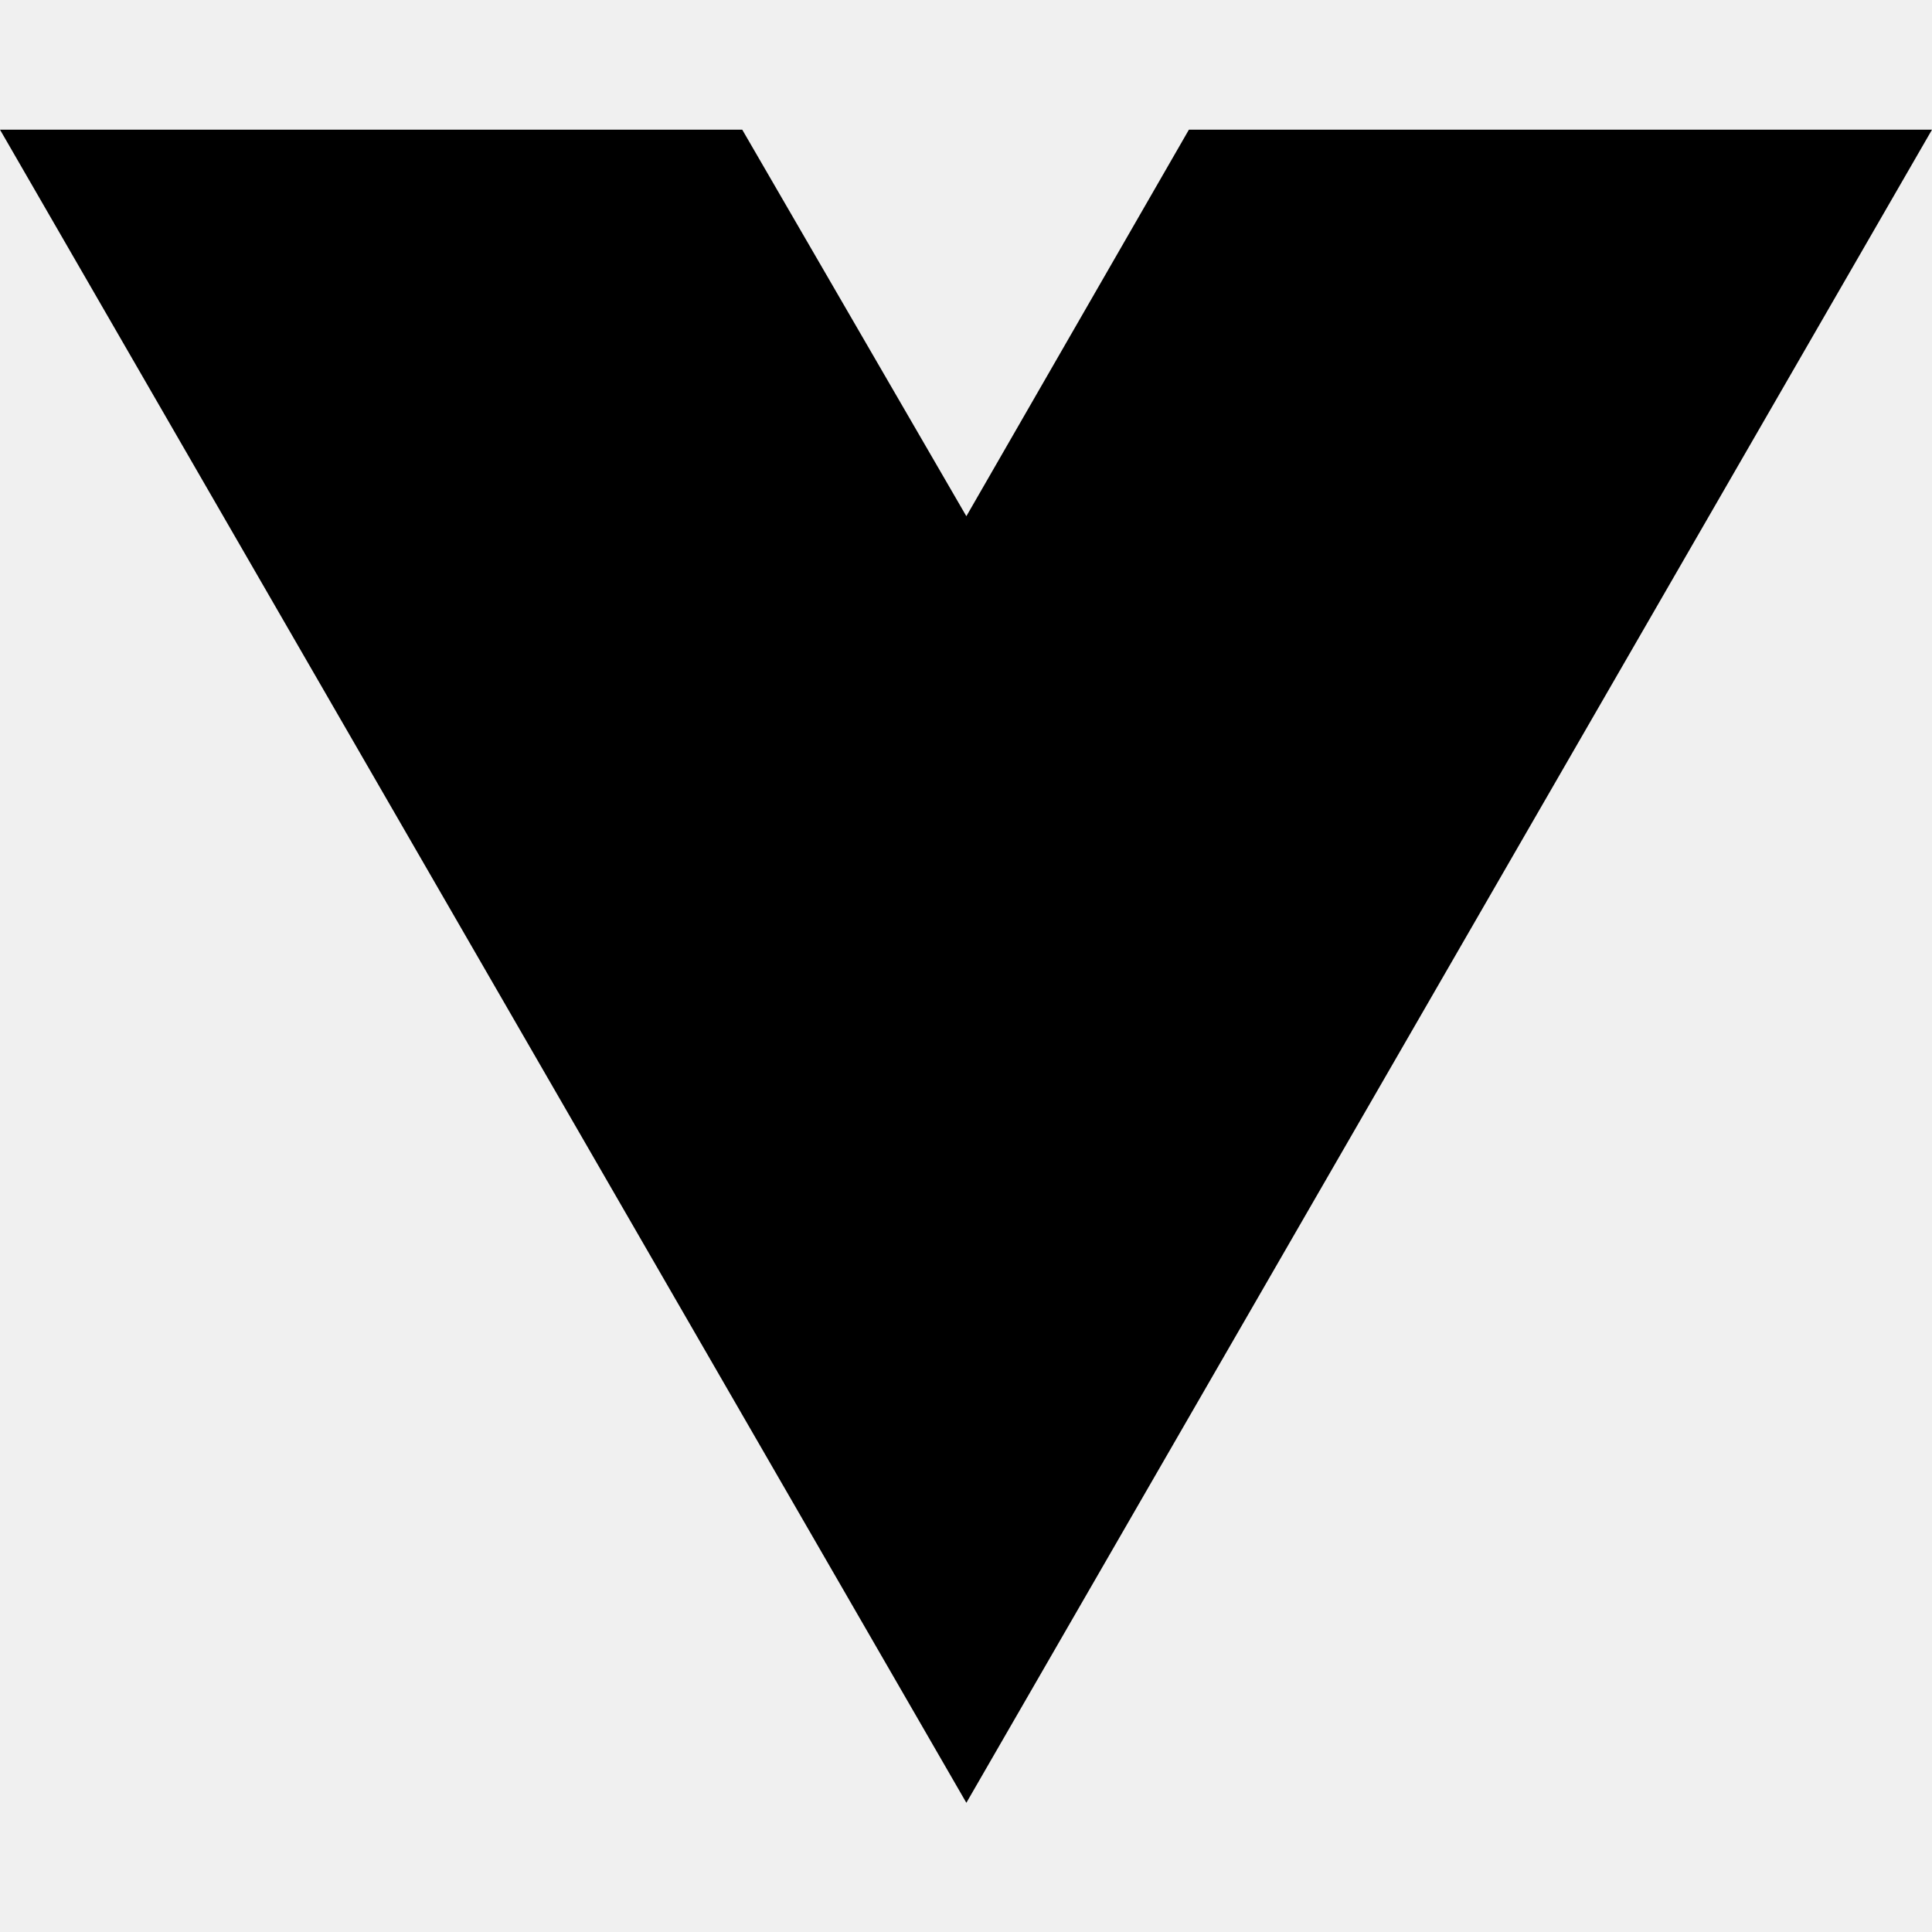
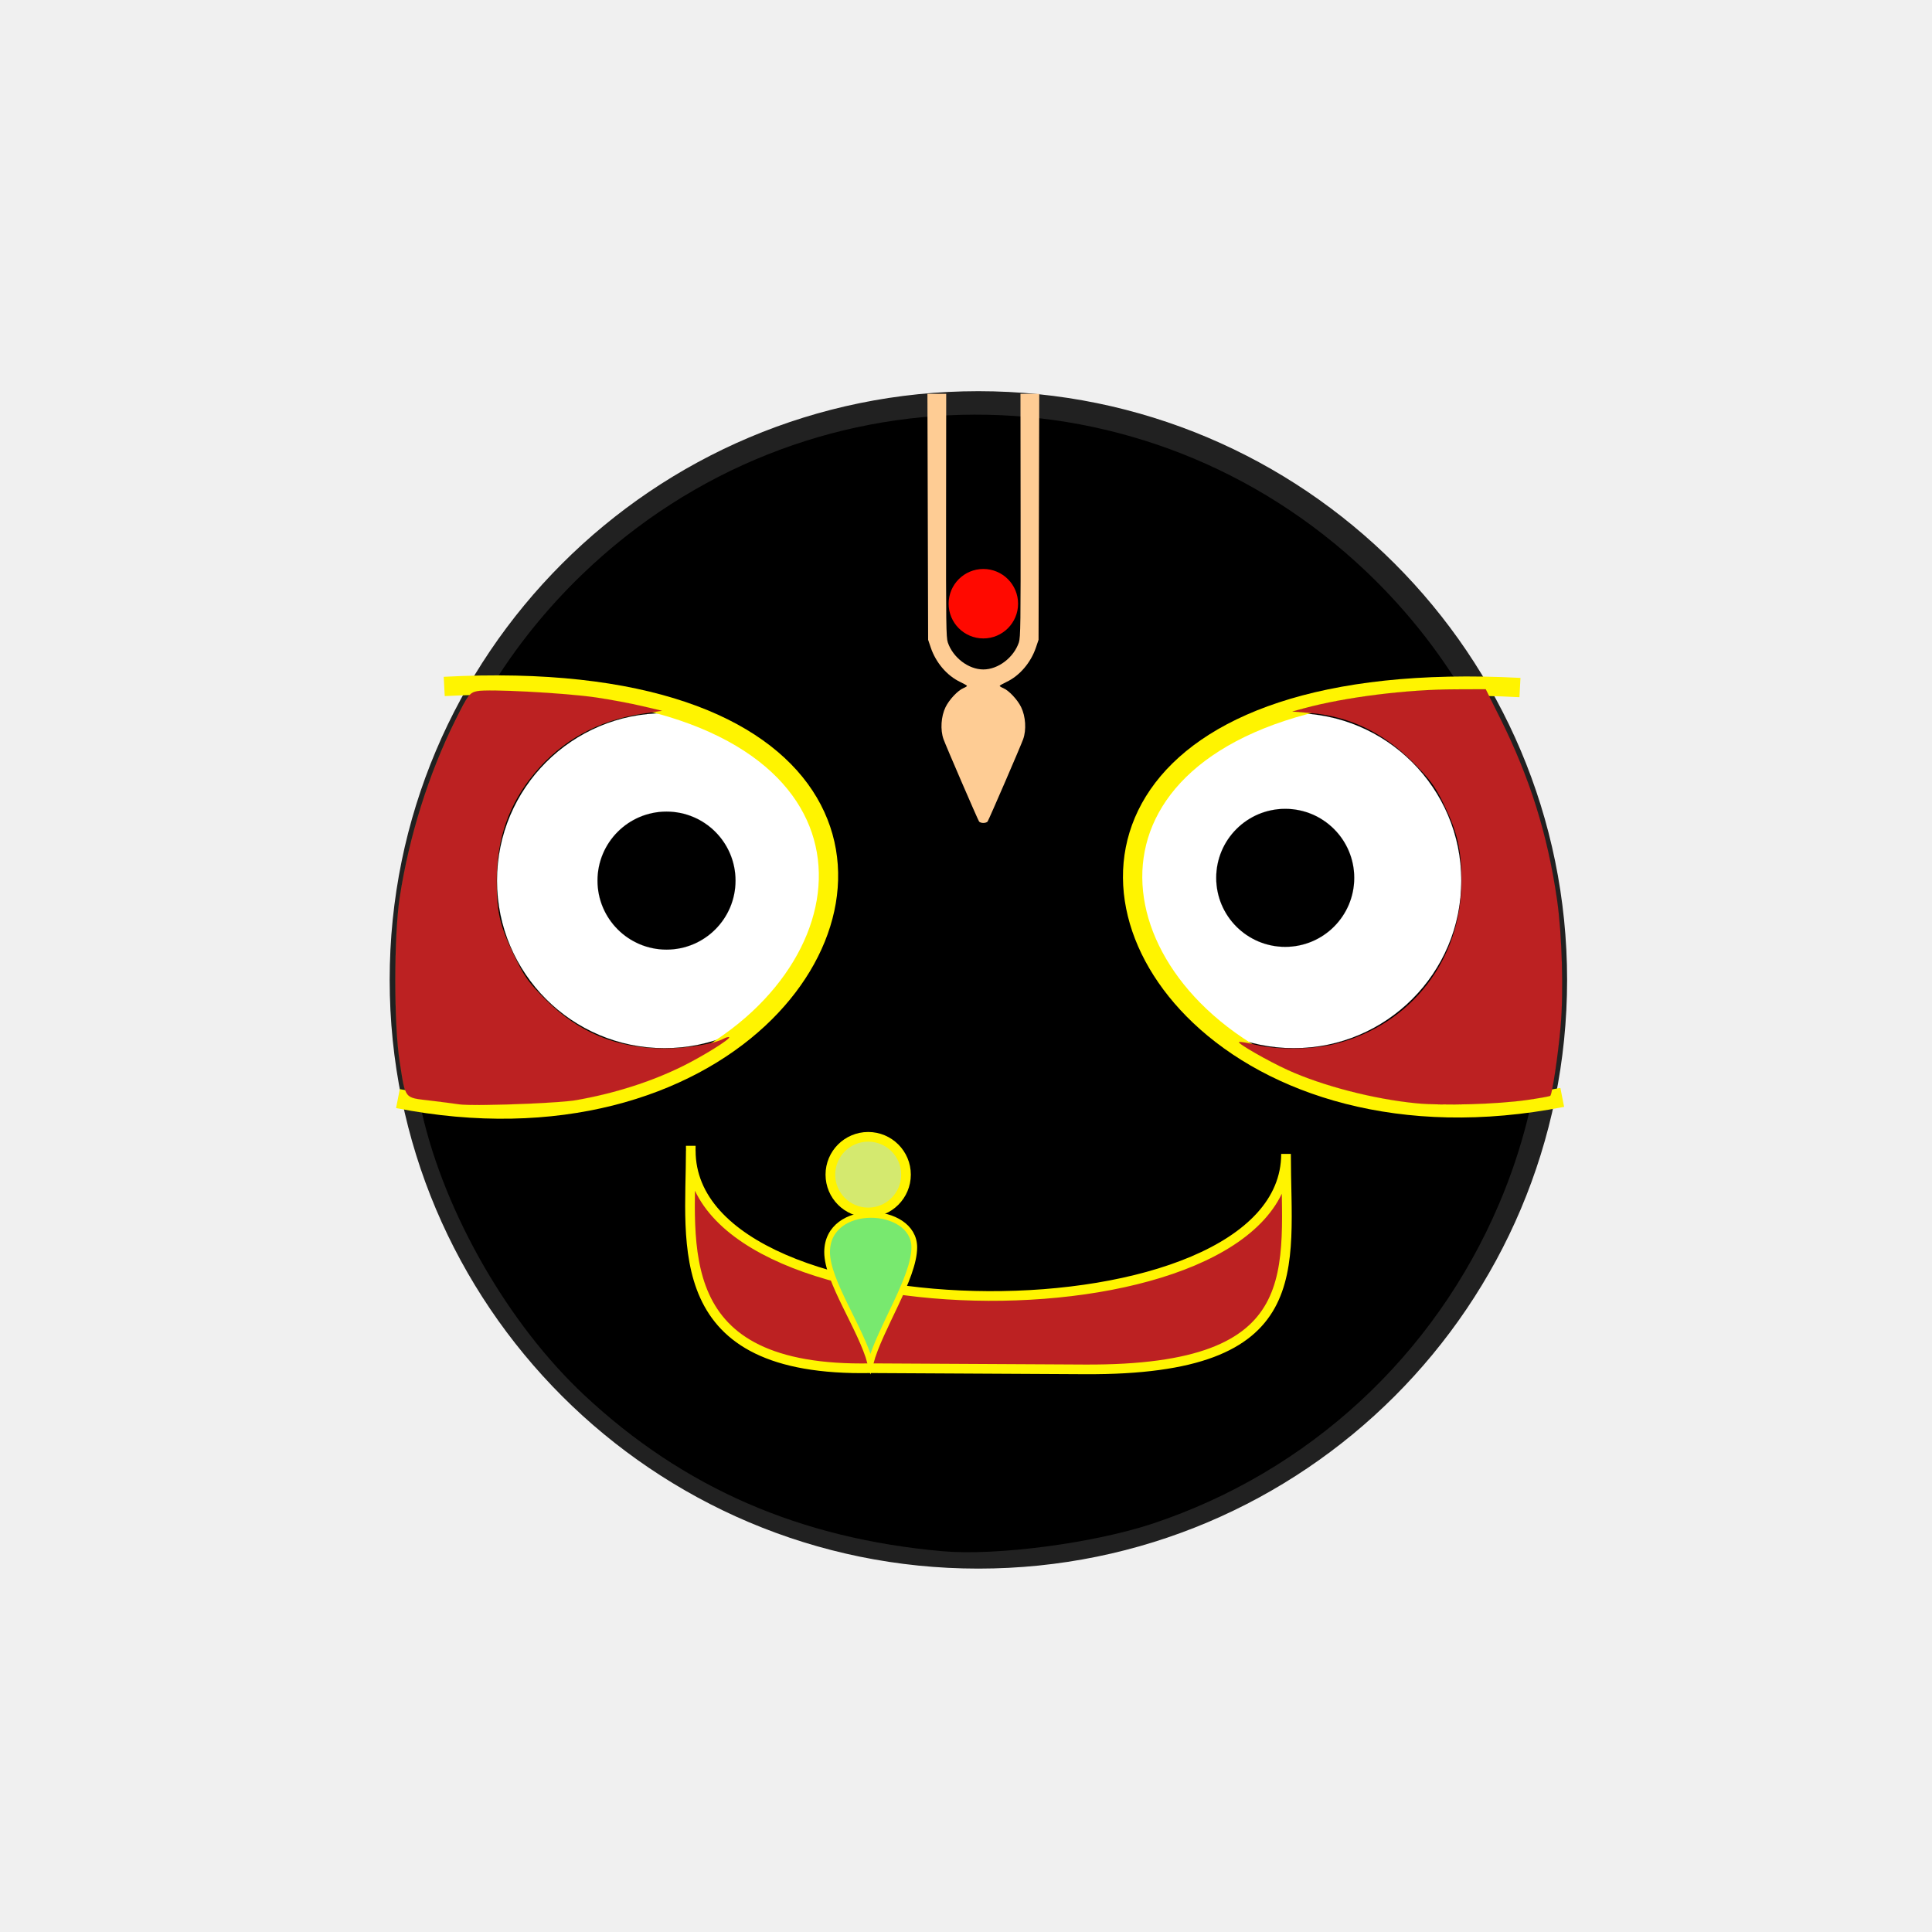
- <svg xmlns="http://www.w3.org/2000/svg" width="16" height="16" viewBox="0 0 16 16" fill="none">
-   <path d="M8.003 14.93L0 1.074H6.147L8.003 4.275L9.846 1.074H16L8.003 14.93Z" fill="black" />
+ <svg xmlns="http://www.w3.org/2000/svg" viewBox="0 0 600 600">
+   <g transform="translate(206.247 -180.3254)">
+     <path d="m86.717 659.94c-43.861-3.879-79.621-19.446-110.04-47.903-23.228-21.729-42.778-55.751-49.816-86.696-13.775-60.563 4.74-122.46 49.464-165.36 67.517-64.761 172.49-65.016 240.27-.583 53.073 50.454 69.181 127.09 40.759 193.91-19.842 46.65-58.362 82.212-106.32 98.161-17.956 5.971-47.93 9.919-64.308 8.471z" stroke="#000" stroke-width="4.286" />
+     <g transform="translate(-306.97 -160.13)">
+       <path d="m586.9 644.77c0 100.7-81.633 182.33-182.33 182.33s-182.33-81.633-182.33-182.33 81.633-182.33 182.33-182.33 182.33 81.633 182.33 182.33z" opacity=".86" stroke="#000" />
+       <path d="m389.92 614.46c0 28.731-23.291 52.023-52.023 52.023-28.731 0-52.023-23.291-52.023-52.023 0-28.731 23.291-52.023 52.023-52.023 28.731 0 52.023 23.291 52.023 52.023z" fill="#fff" stroke="#030000" stroke-width=".02" transform="translate(164.63 -.50523)" />
+       <path d="m389.92 614.46c0 28.731-23.291 52.023-52.023 52.023-28.731 0-52.023-23.291-52.023-52.023 0-28.731 23.291-52.023 52.023-52.023 28.731 0 52.023 23.291 52.023 52.023z" fill="#fff" stroke="#030000" stroke-width=".02" transform="translate(-30.81 -.50508)" />
+       <g stroke="#fff400">
+         <path d="m238.68 553.64c124.83-6.616 140.93 62.883 97.653 103.19-22.8 21.233-62.426 34.563-112.03 24.804" fill="none" stroke-width="6" />
+         <path d="m572.76 553.98c-124.28-6.587-142.03 61.567-99.468 101.94 22.706 21.541 62.579 35.176 112.6 25.336" fill="none" stroke-width="6" />
+         <path d="m315.25 697.8c0 29.062-7.153 68.818 55.977 67.568l66.42.359c70.435.381 62.461-30.841 62.461-66.917 0 59.317-184.86 58.686-184.86-1.01z" fill="#bc2122" stroke-width="3" />
+       </g>
+       <path d="m335 621.65c0 11.835-9.594 21.429-21.429 21.429s-21.429-9.594-21.429-21.429 9.594-21.429 21.429-21.429 21.429 9.594 21.429 21.429z" stroke="#030000" stroke-width=".02" transform="translate(-5.8571 -7.7143)" />
+       <path d="m335 621.65c0 11.835-9.594 21.429-21.429 21.429s-21.429-9.594-21.429-21.429 9.594-21.429 21.429-21.429 21.429 9.594 21.429 21.429z" stroke="#030000" stroke-width=".02" transform="translate(186.29 -8.5714)" />
+       <path d="m243.17 683.41c-.982-.163-4.949-.679-8.815-1.145-8.254-.996-7.618-.185-9.493-12.1-1.818-11.551-1.81-39.006.015-50.999 2.858-18.782 9.016-38.42 17.222-54.918 4.021-8.085 4.44-8.65 6.786-9.158 3.351-.726 27.241.536 36.901 1.949 4.258.623 10.635 1.812 14.17 2.643l6.429 1.511-6.071.897c-13.851 2.046-25.184 8.312-33.746 18.659-7.818 9.448-11.57 20.154-11.586 33.059-.012 10.104.894 13.998 5.477 23.531 3.118 6.484 4.393 8.263 9.756 13.608 10.265 10.229 22.199 15.121 36.884 15.121 6.858 0 15.254-1.389 18.324-3.033.792-.424 1.583-.628 1.758-.454.498.498-8.067 5.837-14.368 8.957-9.817 4.861-21.285 8.521-33.189 10.591-2.347.408-8.173.806-14.523 1.089-9.236.412-19.579.582-21.931.191h-0z" fill="#bc2122" stroke="#fff400" stroke-width=".014" />
+       <path d="m540.6 683.08c-13.254-1.29-29.107-5.392-39.973-10.344-6.024-2.745-15.564-8.205-15.117-8.652.169-.169 2.524.213 5.234.849 6.96 1.633 17.769 1.47 24.926-.376 23.467-6.055 38.952-26.223 38.918-50.687-.013-9.475-1.291-15.012-5.439-23.563-2.711-5.588-4.293-7.755-9.439-12.929-9.342-9.392-19.82-14.443-32.152-15.499l-5.46-.467 3.571-.969c12.856-3.488 31.992-5.885 47.161-5.908l9.303-.014 4.406 8.807c9.265 18.522 14.797 36.149 17.747 56.55 1.563 10.808 2.063 28.627 1.107 39.386-.805 9.06-2.573 20.844-3.224 21.495-.174.174-3.475.767-7.337 1.317-9.167 1.307-26.04 1.803-34.234 1.005z" fill="#bc2122" stroke="#030000" stroke-width=".014" />
+       <path d="m404.78 595.58c-.483-.758-10.276-23.431-11.036-25.551-1.043-2.909-.779-7.089.63-9.971 1.147-2.345 3.819-5.184 5.559-5.905.616-.255 1.112-.566 1.102-.691s-.962-.674-2.115-1.22c-4.089-1.935-7.553-5.985-9.146-10.691l-.813-2.402-.108-38.191-.108-38.191h2.916 2.916l-.041 37.743c-.037 33.739.02 37.925.538 39.455 1.595 4.719 6.426 8.394 11.034 8.394 4.608 0 9.44-3.675 11.034-8.394.517-1.531.574-5.716.538-39.455l-.041-37.743h2.916 2.916l-.108 38.191-.108 38.191-.813 2.402c-1.592 4.706-5.057 8.756-9.146 10.691-1.153.546-2.105 1.095-2.115 1.22-.01.125.486.436 1.102.691 1.74.721 4.412 3.559 5.559 5.905 1.409 2.882 1.673 7.062.63 9.971-.76 2.121-10.553 24.793-11.036 25.551-.158.248-.756.451-1.328.451-.572 0-1.17-.203-1.328-.451z" fill="#fecc94" />
+       <path d="m345.71 512.36c0 5.128-4.157 9.286-9.286 9.286-5.128 0-9.286-4.157-9.286-9.286 0-5.128 4.157-9.286 9.286-9.286 5.128 0 9.286 4.157 9.286 9.286z" fill="#ff0900" stroke="#ff0900" stroke-width="3" transform="translate(69.688 15.58)" />
+       <path d="m356.33 702.47c0 6.486-5.258 11.743-11.743 11.743s-11.743-5.258-11.743-11.743 5.258-11.743 11.743-11.743 11.743 5.258 11.743 11.743z" fill="#d4e96f" stroke="#fff400" stroke-width="3" transform="translate(25.759 2.7779)" />
+       <path d="m357.59 729.32c0-15.78 27.075-14.56 27.075-1.496 0 9.502-10.7 25.182-13.612 36.051-2.914-10.876-13.463-25.477-13.463-34.555z" fill="#78e96f" stroke="#fff400" stroke-width="1.777" />
+     </g>
+   </g>
</svg>
